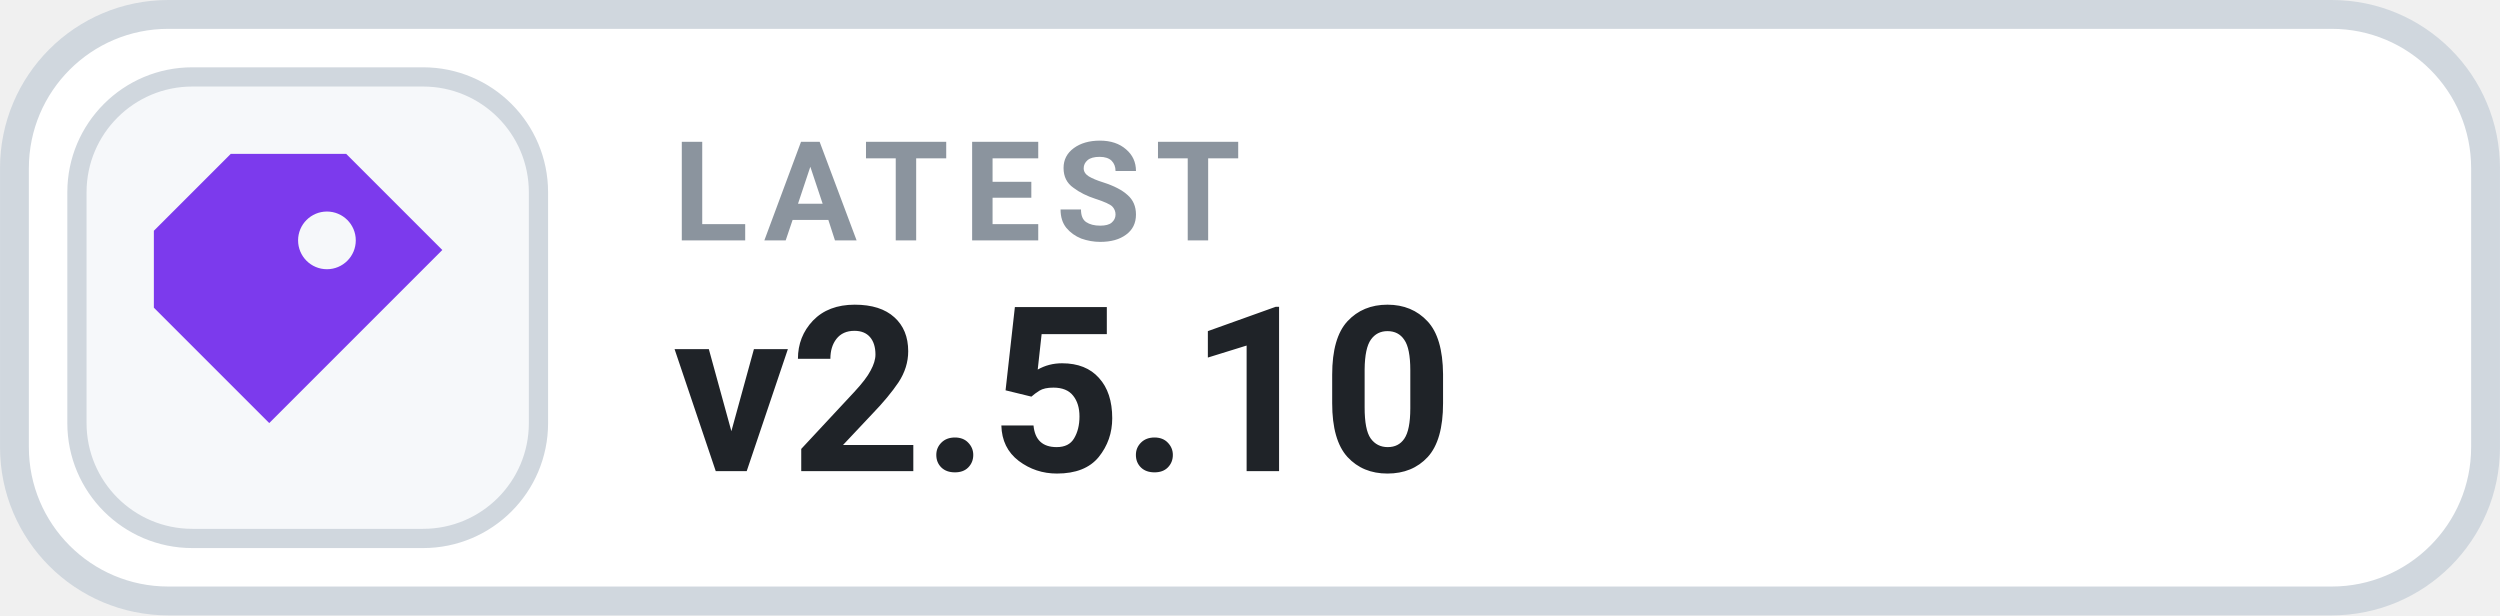
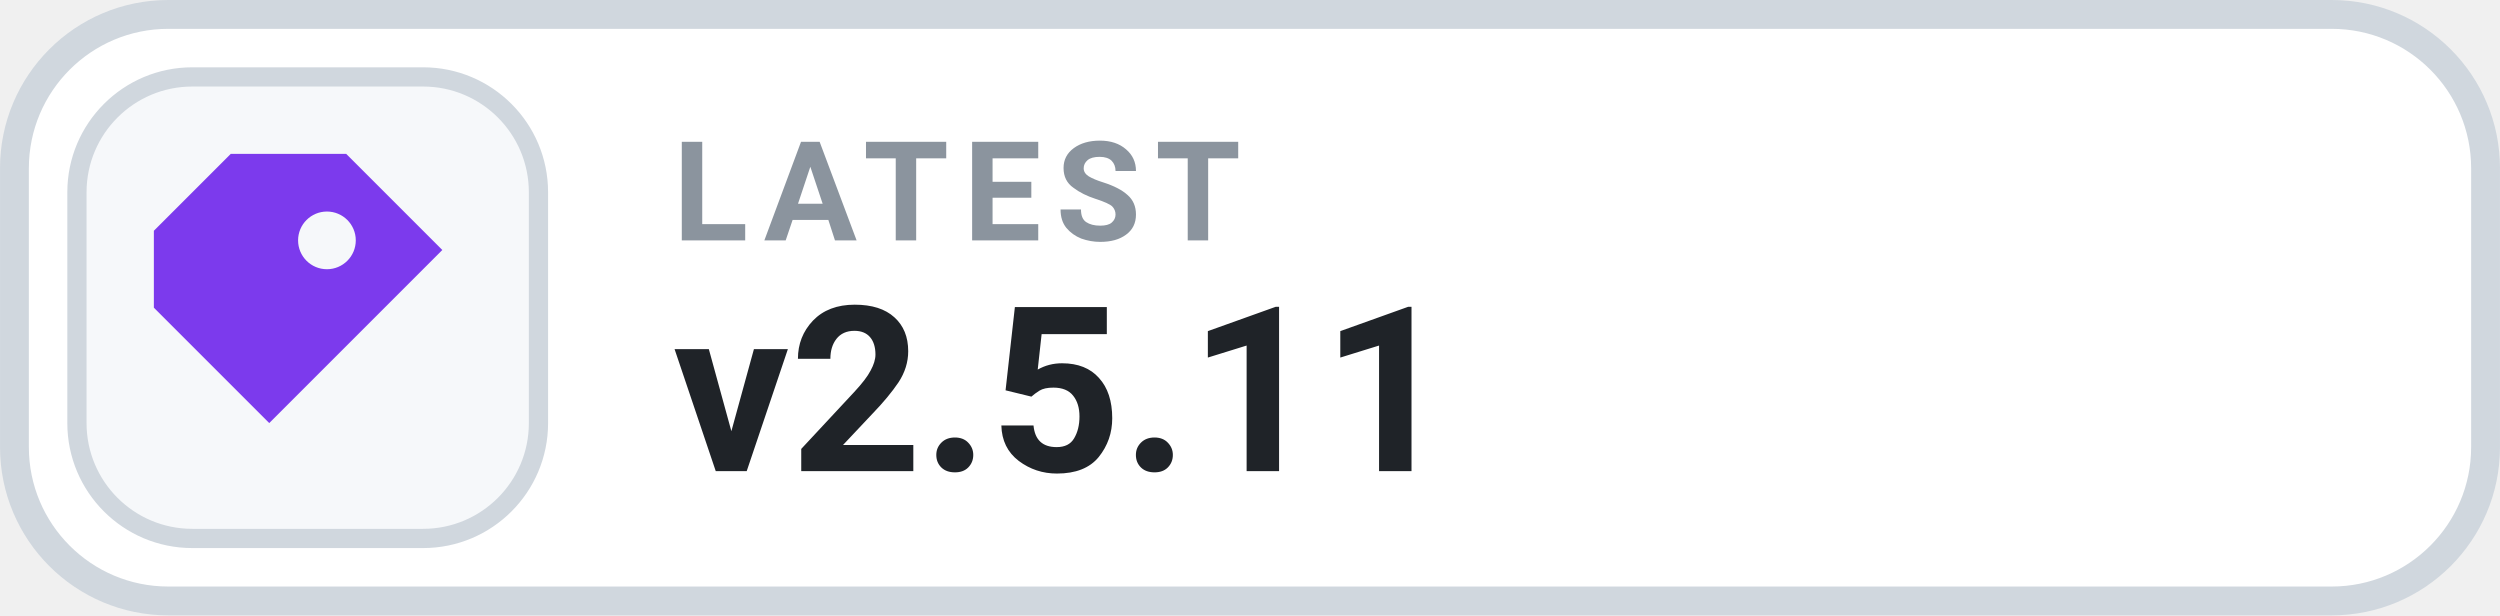
- <svg xmlns="http://www.w3.org/2000/svg" width="126" height="31.015" viewBox="0 0 130 32" role="img" aria-label="LATEST v2.5.10">
+ <svg xmlns="http://www.w3.org/2000/svg" width="126" height="31.015" viewBox="0 0 130 32" role="img" aria-label="LATEST v2.5.11">
  <rect x=".75" y=".75" width="128.5" height="30.5" rx="8" fill="#FFFFFF" stroke="#D0D7DE" stroke-width="1.5" />
  <rect x="4" y="4" width="24" height="24" rx="6" fill="#F6F8FA" stroke="#D0D7DE" stroke-width="1" />
  <g transform="translate(16 16)" style="color:#7C3AED;">
    <path d="M-4 -8 h6 l5 5 -9 9 -6 -6 v-4 Z M1 -5 a1.5 1.5 0 1 0 0 3 A1.5 1.5 0 0 0 1 -5 Z" fill="currentColor" />
  </g>
  <text x="35" y="12.5" fill="#8B949E" font-family="-apple-system,BlinkMacSystemFont,'Segoe UI',Roboto,Helvetica,Arial,sans-serif" font-size="7.2" font-weight="700" letter-spacing=".75">LATEST</text>
-   <text x="35" y="24.5" fill="#1F2328" font-family="-apple-system,BlinkMacSystemFont,'Segoe UI',Roboto,Helvetica,Arial,sans-serif" font-size="12" font-weight="700">v2.5.10</text>
+   <text x="35" y="24.5" fill="#1F2328" font-family="-apple-system,BlinkMacSystemFont,'Segoe UI',Roboto,Helvetica,Arial,sans-serif" font-size="12" font-weight="700">v2.5.11</text>
</svg>
